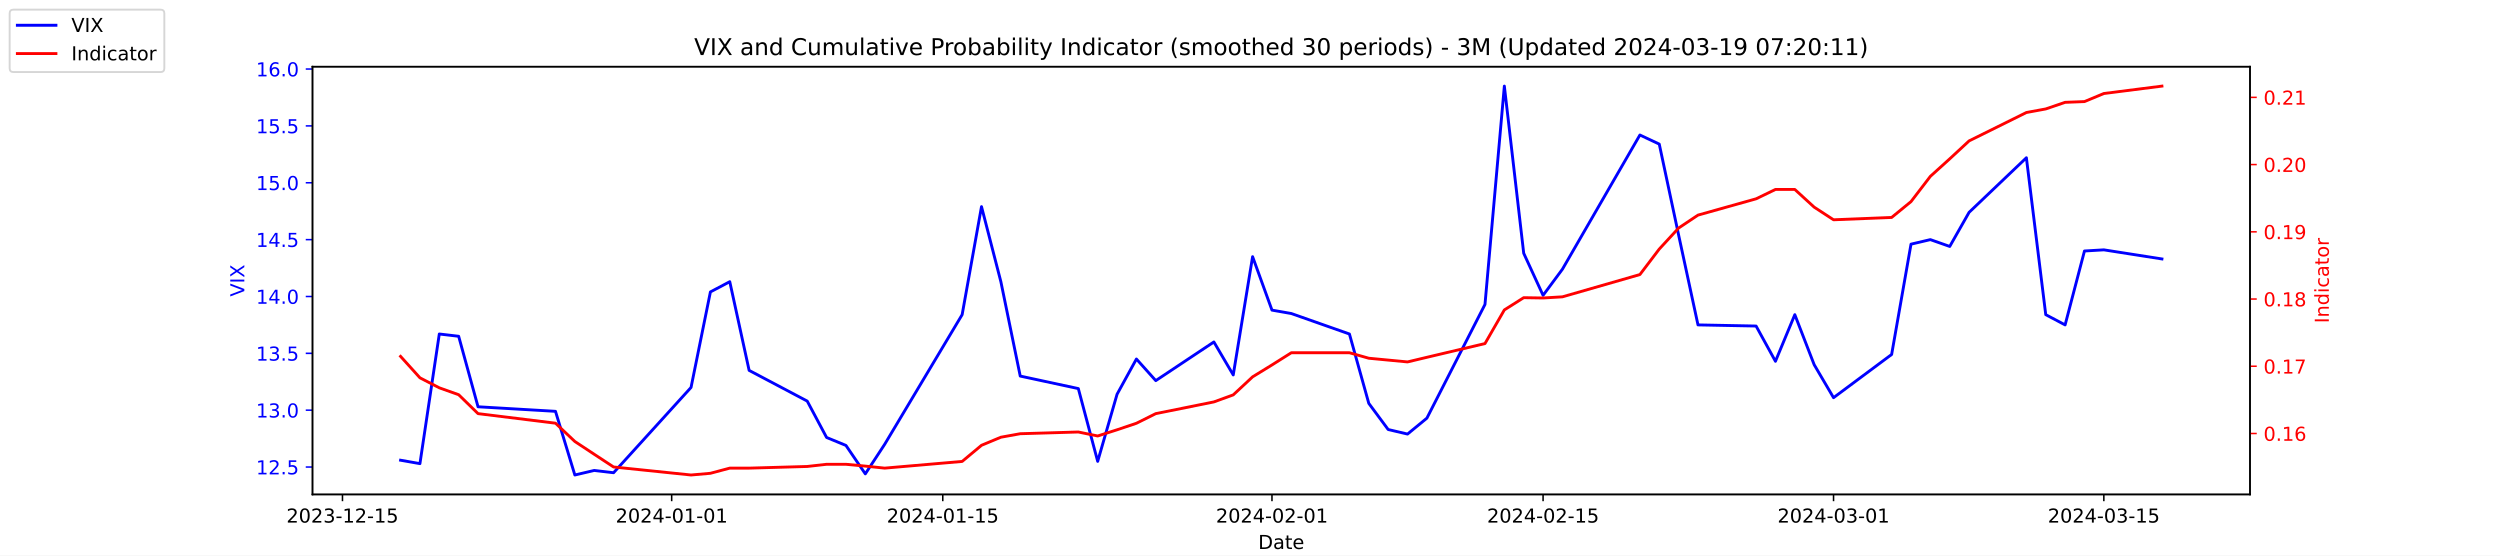
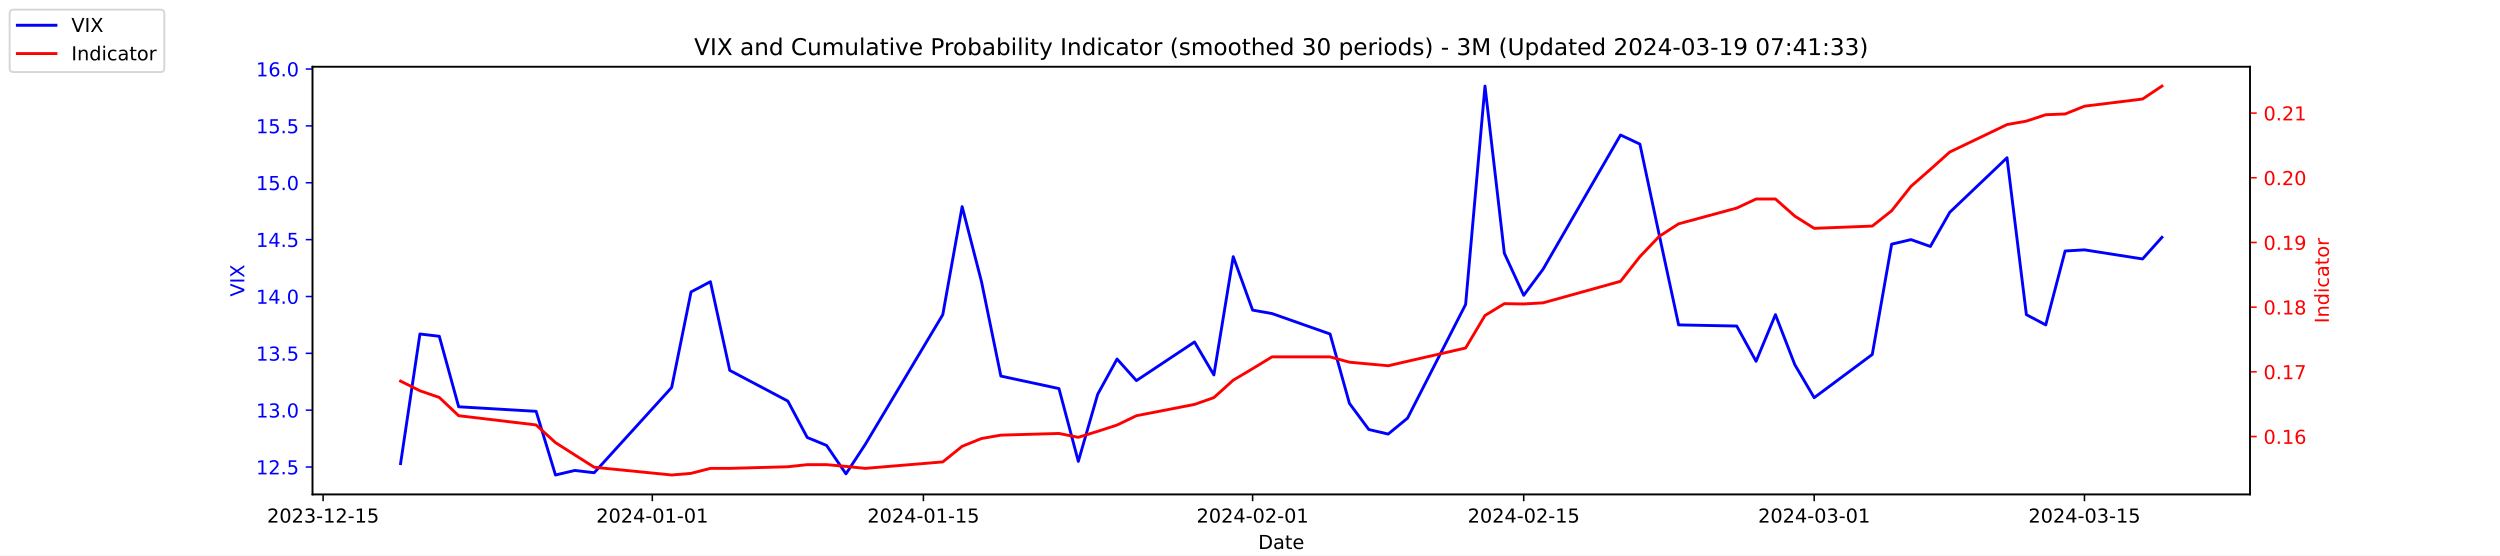
<svg xmlns="http://www.w3.org/2000/svg" xmlns:xlink="http://www.w3.org/1999/xlink" width="1296pt" height="288pt" viewBox="0 0 1296 288" version="1.1">
  <defs>
    <style type="text/css">*{stroke-linejoin: round; stroke-linecap: butt}</style>
  </defs>
  <g id="figure_1">
    <g id="patch_1">
      <path d="M 0 288  L 1296 288  L 1296 0  L 0 0  z " style="fill: #ffffff" />
    </g>
    <g id="axes_1">
      <g id="patch_2">
        <path d="M 162 256.32  L 1166.4 256.32  L 1166.4 34.56  L 162 34.56  z " style="fill: #ffffff" />
      </g>
      <g id="matplotlib.axis_1">
        <g id="xtick_1">
          <g id="line2d_1">
            <defs>
-               <path id="m7abdbbbb34" d="M 0 0  L 0 3.5  " style="stroke: #000000; stroke-width: 0.8" />
+               <path id="m4dccd39bdc" d="M 0 0  L 0 3.5  " style="stroke: #000000; stroke-width: 0.8" />
            </defs>
            <g>
-               <use xlink:href="#m7abdbbbb34" x="177.539" y="256.32" style="stroke: #000000; stroke-width: 0.8" />
+               <use xlink:href="#m4dccd39bdc" x="167.5" y="256.32" style="stroke: #000000; stroke-width: 0.8" />
            </g>
          </g>
          <g id="text_1">
-             <g transform="translate(148.481 270.9184) scale(0.1 -0.1)">
+             <g transform="translate(138.4425 270.9184) scale(0.1 -0.1)">
              <defs>
                <path id="DejaVuSans-32" d="M 1228 531  L 3431 531  L 3431 0  L 469 0  L 469 531  Q 828 903 1448 1529  Q 2069 2156 2228 2338  Q 2531 2678 2651 2914  Q 2772 3150 2772 3378  Q 2772 3750 2511 3984  Q 2250 4219 1831 4219  Q 1534 4219 1204 4116  Q 875 4013 500 3803  L 500 4441  Q 881 4594 1212 4672  Q 1544 4750 1819 4750  Q 2544 4750 2975 4387  Q 3406 4025 3406 3419  Q 3406 3131 3298 2873  Q 3191 2616 2906 2266  Q 2828 2175 2409 1742  Q 1991 1309 1228 531  z " transform="scale(0.015625)" />
                <path id="DejaVuSans-30" d="M 2034 4250  Q 1547 4250 1301 3770  Q 1056 3291 1056 2328  Q 1056 1369 1301 889  Q 1547 409 2034 409  Q 2525 409 2770 889  Q 3016 1369 3016 2328  Q 3016 3291 2770 3770  Q 2525 4250 2034 4250  z M 2034 4750  Q 2819 4750 3233 4129  Q 3647 3509 3647 2328  Q 3647 1150 3233 529  Q 2819 -91 2034 -91  Q 1250 -91 836 529  Q 422 1150 422 2328  Q 422 3509 836 4129  Q 1250 4750 2034 4750  z " transform="scale(0.015625)" />
                <path id="DejaVuSans-33" d="M 2597 2516  Q 3050 2419 3304 2112  Q 3559 1806 3559 1356  Q 3559 666 3084 287  Q 2609 -91 1734 -91  Q 1441 -91 1130 -33  Q 819 25 488 141  L 488 750  Q 750 597 1062 519  Q 1375 441 1716 441  Q 2309 441 2620 675  Q 2931 909 2931 1356  Q 2931 1769 2642 2001  Q 2353 2234 1838 2234  L 1294 2234  L 1294 2753  L 1863 2753  Q 2328 2753 2575 2939  Q 2822 3125 2822 3475  Q 2822 3834 2567 4026  Q 2313 4219 1838 4219  Q 1578 4219 1281 4162  Q 984 4106 628 3988  L 628 4550  Q 988 4650 1302 4700  Q 1616 4750 1894 4750  Q 2613 4750 3031 4423  Q 3450 4097 3450 3541  Q 3450 3153 3228 2886  Q 3006 2619 2597 2516  z " transform="scale(0.015625)" />
                <path id="DejaVuSans-2d" d="M 313 2009  L 1997 2009  L 1997 1497  L 313 1497  L 313 2009  z " transform="scale(0.015625)" />
                <path id="DejaVuSans-31" d="M 794 531  L 1825 531  L 1825 4091  L 703 3866  L 703 4441  L 1819 4666  L 2450 4666  L 2450 531  L 3481 531  L 3481 0  L 794 0  L 794 531  z " transform="scale(0.015625)" />
                <path id="DejaVuSans-35" d="M 691 4666  L 3169 4666  L 3169 4134  L 1269 4134  L 1269 2991  Q 1406 3038 1543 3061  Q 1681 3084 1819 3084  Q 2600 3084 3056 2656  Q 3513 2228 3513 1497  Q 3513 744 3044 326  Q 2575 -91 1722 -91  Q 1428 -91 1123 -41  Q 819 9 494 109  L 494 744  Q 775 591 1075 516  Q 1375 441 1709 441  Q 2250 441 2565 725  Q 2881 1009 2881 1497  Q 2881 1984 2565 2268  Q 2250 2553 1709 2553  Q 1456 2553 1204 2497  Q 953 2441 691 2322  L 691 4666  z " transform="scale(0.015625)" />
              </defs>
              <use xlink:href="#DejaVuSans-32" />
              <use xlink:href="#DejaVuSans-30" x="63.623" />
              <use xlink:href="#DejaVuSans-32" x="127.246" />
              <use xlink:href="#DejaVuSans-33" x="190.869" />
              <use xlink:href="#DejaVuSans-2d" x="254.492" />
              <use xlink:href="#DejaVuSans-31" x="290.576" />
              <use xlink:href="#DejaVuSans-32" x="354.199" />
              <use xlink:href="#DejaVuSans-2d" x="417.822" />
              <use xlink:href="#DejaVuSans-31" x="453.906" />
              <use xlink:href="#DejaVuSans-35" x="517.529" />
            </g>
          </g>
        </g>
        <g id="xtick_2">
          <g id="line2d_2">
            <g>
-               <use xlink:href="#m7abdbbbb34" x="348.194" y="256.32" style="stroke: #000000; stroke-width: 0.8" />
+               <use xlink:href="#m4dccd39bdc" x="338.156" y="256.32" style="stroke: #000000; stroke-width: 0.8" />
            </g>
          </g>
          <g id="text_2">
-             <g transform="translate(319.1366 270.9184) scale(0.1 -0.1)">
+             <g transform="translate(309.098 270.9184) scale(0.1 -0.1)">
              <defs>
                <path id="DejaVuSans-34" d="M 2419 4116  L 825 1625  L 2419 1625  L 2419 4116  z M 2253 4666  L 3047 4666  L 3047 1625  L 3713 1625  L 3713 1100  L 3047 1100  L 3047 0  L 2419 0  L 2419 1100  L 313 1100  L 313 1709  L 2253 4666  z " transform="scale(0.015625)" />
              </defs>
              <use xlink:href="#DejaVuSans-32" />
              <use xlink:href="#DejaVuSans-30" x="63.623" />
              <use xlink:href="#DejaVuSans-32" x="127.246" />
              <use xlink:href="#DejaVuSans-34" x="190.869" />
              <use xlink:href="#DejaVuSans-2d" x="254.492" />
              <use xlink:href="#DejaVuSans-30" x="290.576" />
              <use xlink:href="#DejaVuSans-31" x="354.199" />
              <use xlink:href="#DejaVuSans-2d" x="417.822" />
              <use xlink:href="#DejaVuSans-30" x="453.906" />
              <use xlink:href="#DejaVuSans-31" x="517.529" />
            </g>
          </g>
        </g>
        <g id="xtick_3">
          <g id="line2d_3">
            <g>
-               <use xlink:href="#m7abdbbbb34" x="488.734" y="256.32" style="stroke: #000000; stroke-width: 0.8" />
+               <use xlink:href="#m4dccd39bdc" x="478.696" y="256.32" style="stroke: #000000; stroke-width: 0.8" />
            </g>
          </g>
          <g id="text_3">
-             <g transform="translate(459.6765 270.9184) scale(0.1 -0.1)">
+             <g transform="translate(449.6379 270.9184) scale(0.1 -0.1)">
              <use xlink:href="#DejaVuSans-32" />
              <use xlink:href="#DejaVuSans-30" x="63.623" />
              <use xlink:href="#DejaVuSans-32" x="127.246" />
              <use xlink:href="#DejaVuSans-34" x="190.869" />
              <use xlink:href="#DejaVuSans-2d" x="254.492" />
              <use xlink:href="#DejaVuSans-30" x="290.576" />
              <use xlink:href="#DejaVuSans-31" x="354.199" />
              <use xlink:href="#DejaVuSans-2d" x="417.822" />
              <use xlink:href="#DejaVuSans-31" x="453.906" />
              <use xlink:href="#DejaVuSans-35" x="517.529" />
            </g>
          </g>
        </g>
        <g id="xtick_4">
          <g id="line2d_4">
            <g>
-               <use xlink:href="#m7abdbbbb34" x="659.39" y="256.32" style="stroke: #000000; stroke-width: 0.8" />
+               <use xlink:href="#m4dccd39bdc" x="649.351" y="256.32" style="stroke: #000000; stroke-width: 0.8" />
            </g>
          </g>
          <g id="text_4">
-             <g transform="translate(630.332 270.9184) scale(0.1 -0.1)">
+             <g transform="translate(620.2935 270.9184) scale(0.1 -0.1)">
              <use xlink:href="#DejaVuSans-32" />
              <use xlink:href="#DejaVuSans-30" x="63.623" />
              <use xlink:href="#DejaVuSans-32" x="127.246" />
              <use xlink:href="#DejaVuSans-34" x="190.869" />
              <use xlink:href="#DejaVuSans-2d" x="254.492" />
              <use xlink:href="#DejaVuSans-30" x="290.576" />
              <use xlink:href="#DejaVuSans-32" x="354.199" />
              <use xlink:href="#DejaVuSans-2d" x="417.822" />
              <use xlink:href="#DejaVuSans-30" x="453.906" />
              <use xlink:href="#DejaVuSans-31" x="517.529" />
            </g>
          </g>
        </g>
        <g id="xtick_5">
          <g id="line2d_5">
            <g>
-               <use xlink:href="#m7abdbbbb34" x="799.93" y="256.32" style="stroke: #000000; stroke-width: 0.8" />
+               <use xlink:href="#m4dccd39bdc" x="789.891" y="256.32" style="stroke: #000000; stroke-width: 0.8" />
            </g>
          </g>
          <g id="text_5">
-             <g transform="translate(770.8719 270.9184) scale(0.1 -0.1)">
+             <g transform="translate(760.8334 270.9184) scale(0.1 -0.1)">
              <use xlink:href="#DejaVuSans-32" />
              <use xlink:href="#DejaVuSans-30" x="63.623" />
              <use xlink:href="#DejaVuSans-32" x="127.246" />
              <use xlink:href="#DejaVuSans-34" x="190.869" />
              <use xlink:href="#DejaVuSans-2d" x="254.492" />
              <use xlink:href="#DejaVuSans-30" x="290.576" />
              <use xlink:href="#DejaVuSans-32" x="354.199" />
              <use xlink:href="#DejaVuSans-2d" x="417.822" />
              <use xlink:href="#DejaVuSans-31" x="453.906" />
              <use xlink:href="#DejaVuSans-35" x="517.529" />
            </g>
          </g>
        </g>
        <g id="xtick_6">
          <g id="line2d_6">
            <g>
-               <use xlink:href="#m7abdbbbb34" x="950.508" y="256.32" style="stroke: #000000; stroke-width: 0.8" />
+               <use xlink:href="#m4dccd39bdc" x="940.47" y="256.32" style="stroke: #000000; stroke-width: 0.8" />
            </g>
          </g>
          <g id="text_6">
-             <g transform="translate(921.4504 270.9184) scale(0.1 -0.1)">
+             <g transform="translate(911.4118 270.9184) scale(0.1 -0.1)">
              <use xlink:href="#DejaVuSans-32" />
              <use xlink:href="#DejaVuSans-30" x="63.623" />
              <use xlink:href="#DejaVuSans-32" x="127.246" />
              <use xlink:href="#DejaVuSans-34" x="190.869" />
              <use xlink:href="#DejaVuSans-2d" x="254.492" />
              <use xlink:href="#DejaVuSans-30" x="290.576" />
              <use xlink:href="#DejaVuSans-33" x="354.199" />
              <use xlink:href="#DejaVuSans-2d" x="417.822" />
              <use xlink:href="#DejaVuSans-30" x="453.906" />
              <use xlink:href="#DejaVuSans-31" x="517.529" />
            </g>
          </g>
        </g>
        <g id="xtick_7">
          <g id="line2d_7">
            <g>
-               <use xlink:href="#m7abdbbbb34" x="1090.63" y="256.32" style="stroke: #000000; stroke-width: 0.8" />
+               <use xlink:href="#m4dccd39bdc" x="1080.591" y="256.32" style="stroke: #000000; stroke-width: 0.8" />
            </g>
          </g>
          <g id="text_7">
-             <g transform="translate(1061.572 270.9184) scale(0.1 -0.1)">
+             <g transform="translate(1051.533 270.9184) scale(0.1 -0.1)">
              <use xlink:href="#DejaVuSans-32" />
              <use xlink:href="#DejaVuSans-30" x="63.623" />
              <use xlink:href="#DejaVuSans-32" x="127.246" />
              <use xlink:href="#DejaVuSans-34" x="190.869" />
              <use xlink:href="#DejaVuSans-2d" x="254.492" />
              <use xlink:href="#DejaVuSans-30" x="290.576" />
              <use xlink:href="#DejaVuSans-33" x="354.199" />
              <use xlink:href="#DejaVuSans-2d" x="417.822" />
              <use xlink:href="#DejaVuSans-31" x="453.906" />
              <use xlink:href="#DejaVuSans-35" x="517.529" />
            </g>
          </g>
        </g>
        <g id="text_8">
          <g transform="translate(652.2492 284.5966) scale(0.1 -0.1)">
            <defs>
              <path id="DejaVuSans-44" d="M 1259 4147  L 1259 519  L 2022 519  Q 2988 519 3436 956  Q 3884 1394 3884 2338  Q 3884 3275 3436 3711  Q 2988 4147 2022 4147  L 1259 4147  z M 628 4666  L 1925 4666  Q 3281 4666 3915 4102  Q 4550 3538 4550 2338  Q 4550 1131 3912 565  Q 3275 0 1925 0  L 628 0  L 628 4666  z " transform="scale(0.015625)" />
              <path id="DejaVuSans-61" d="M 2194 1759  Q 1497 1759 1228 1600  Q 959 1441 959 1056  Q 959 750 1161 570  Q 1363 391 1709 391  Q 2188 391 2477 730  Q 2766 1069 2766 1631  L 2766 1759  L 2194 1759  z M 3341 1997  L 3341 0  L 2766 0  L 2766 531  Q 2569 213 2275 61  Q 1981 -91 1556 -91  Q 1019 -91 701 211  Q 384 513 384 1019  Q 384 1609 779 1909  Q 1175 2209 1959 2209  L 2766 2209  L 2766 2266  Q 2766 2663 2505 2880  Q 2244 3097 1772 3097  Q 1472 3097 1187 3025  Q 903 2953 641 2809  L 641 3341  Q 956 3463 1253 3523  Q 1550 3584 1831 3584  Q 2591 3584 2966 3190  Q 3341 2797 3341 1997  z " transform="scale(0.015625)" />
              <path id="DejaVuSans-74" d="M 1172 4494  L 1172 3500  L 2356 3500  L 2356 3053  L 1172 3053  L 1172 1153  Q 1172 725 1289 603  Q 1406 481 1766 481  L 2356 481  L 2356 0  L 1766 0  Q 1100 0 847 248  Q 594 497 594 1153  L 594 3053  L 172 3053  L 172 3500  L 594 3500  L 594 4494  L 1172 4494  z " transform="scale(0.015625)" />
              <path id="DejaVuSans-65" d="M 3597 1894  L 3597 1613  L 953 1613  Q 991 1019 1311 708  Q 1631 397 2203 397  Q 2534 397 2845 478  Q 3156 559 3463 722  L 3463 178  Q 3153 47 2828 -22  Q 2503 -91 2169 -91  Q 1331 -91 842 396  Q 353 884 353 1716  Q 353 2575 817 3079  Q 1281 3584 2069 3584  Q 2775 3584 3186 3129  Q 3597 2675 3597 1894  z M 3022 2063  Q 3016 2534 2758 2815  Q 2500 3097 2075 3097  Q 1594 3097 1305 2825  Q 1016 2553 972 2059  L 3022 2063  z " transform="scale(0.015625)" />
            </defs>
            <use xlink:href="#DejaVuSans-44" />
            <use xlink:href="#DejaVuSans-61" x="77.002" />
            <use xlink:href="#DejaVuSans-74" x="138.281" />
            <use xlink:href="#DejaVuSans-65" x="177.49" />
          </g>
        </g>
      </g>
      <g id="matplotlib.axis_2">
        <g id="ytick_1">
          <g id="line2d_8">
            <defs>
-               <path id="m1a3182adae" d="M 0 0  L -3.5 0  " style="stroke: #0000ff; stroke-width: 0.8" />
+               <path id="mcab599525a" d="M 0 0  L -3.5 0  " style="stroke: #0000ff; stroke-width: 0.8" />
            </defs>
            <g>
-               <use xlink:href="#m1a3182adae" x="162" y="242.114" style="fill: #0000ff; stroke: #0000ff; stroke-width: 0.8" />
+               <use xlink:href="#mcab599525a" x="162" y="242.114" style="fill: #0000ff; stroke: #0000ff; stroke-width: 0.8" />
            </g>
          </g>
          <g id="text_9">
            <g style="fill: #0000ff" transform="translate(132.7344 245.9129) scale(0.1 -0.1)">
              <defs>
                <path id="DejaVuSans-2e" d="M 684 794  L 1344 794  L 1344 0  L 684 0  L 684 794  z " transform="scale(0.015625)" />
              </defs>
              <use xlink:href="#DejaVuSans-31" />
              <use xlink:href="#DejaVuSans-32" x="63.623" />
              <use xlink:href="#DejaVuSans-2e" x="127.246" />
              <use xlink:href="#DejaVuSans-35" x="159.033" />
            </g>
          </g>
        </g>
        <g id="ytick_2">
          <g id="line2d_9">
            <g>
-               <use xlink:href="#m1a3182adae" x="162" y="212.64" style="fill: #0000ff; stroke: #0000ff; stroke-width: 0.8" />
+               <use xlink:href="#mcab599525a" x="162" y="212.64" style="fill: #0000ff; stroke: #0000ff; stroke-width: 0.8" />
            </g>
          </g>
          <g id="text_10">
            <g style="fill: #0000ff" transform="translate(132.7344 216.4392) scale(0.1 -0.1)">
              <use xlink:href="#DejaVuSans-31" />
              <use xlink:href="#DejaVuSans-33" x="63.623" />
              <use xlink:href="#DejaVuSans-2e" x="127.246" />
              <use xlink:href="#DejaVuSans-30" x="159.033" />
            </g>
          </g>
        </g>
        <g id="ytick_3">
          <g id="line2d_10">
            <g>
-               <use xlink:href="#m1a3182adae" x="162" y="183.166" style="fill: #0000ff; stroke: #0000ff; stroke-width: 0.8" />
+               <use xlink:href="#mcab599525a" x="162" y="183.166" style="fill: #0000ff; stroke: #0000ff; stroke-width: 0.8" />
            </g>
          </g>
          <g id="text_11">
            <g style="fill: #0000ff" transform="translate(132.7344 186.9656) scale(0.1 -0.1)">
              <use xlink:href="#DejaVuSans-31" />
              <use xlink:href="#DejaVuSans-33" x="63.623" />
              <use xlink:href="#DejaVuSans-2e" x="127.246" />
              <use xlink:href="#DejaVuSans-35" x="159.033" />
            </g>
          </g>
        </g>
        <g id="ytick_4">
          <g id="line2d_11">
            <g>
-               <use xlink:href="#m1a3182adae" x="162" y="153.693" style="fill: #0000ff; stroke: #0000ff; stroke-width: 0.8" />
+               <use xlink:href="#mcab599525a" x="162" y="153.693" style="fill: #0000ff; stroke: #0000ff; stroke-width: 0.8" />
            </g>
          </g>
          <g id="text_12">
            <g style="fill: #0000ff" transform="translate(132.7344 157.4919) scale(0.1 -0.1)">
              <use xlink:href="#DejaVuSans-31" />
              <use xlink:href="#DejaVuSans-34" x="63.623" />
              <use xlink:href="#DejaVuSans-2e" x="127.246" />
              <use xlink:href="#DejaVuSans-30" x="159.033" />
            </g>
          </g>
        </g>
        <g id="ytick_5">
          <g id="line2d_12">
            <g>
-               <use xlink:href="#m1a3182adae" x="162" y="124.219" style="fill: #0000ff; stroke: #0000ff; stroke-width: 0.8" />
+               <use xlink:href="#mcab599525a" x="162" y="124.219" style="fill: #0000ff; stroke: #0000ff; stroke-width: 0.8" />
            </g>
          </g>
          <g id="text_13">
            <g style="fill: #0000ff" transform="translate(132.7344 128.0182) scale(0.1 -0.1)">
              <use xlink:href="#DejaVuSans-31" />
              <use xlink:href="#DejaVuSans-34" x="63.623" />
              <use xlink:href="#DejaVuSans-2e" x="127.246" />
              <use xlink:href="#DejaVuSans-35" x="159.033" />
            </g>
          </g>
        </g>
        <g id="ytick_6">
          <g id="line2d_13">
            <g>
-               <use xlink:href="#m1a3182adae" x="162" y="94.745" style="fill: #0000ff; stroke: #0000ff; stroke-width: 0.8" />
+               <use xlink:href="#mcab599525a" x="162" y="94.745" style="fill: #0000ff; stroke: #0000ff; stroke-width: 0.8" />
            </g>
          </g>
          <g id="text_14">
            <g style="fill: #0000ff" transform="translate(132.7344 98.5445) scale(0.1 -0.1)">
              <use xlink:href="#DejaVuSans-31" />
              <use xlink:href="#DejaVuSans-35" x="63.623" />
              <use xlink:href="#DejaVuSans-2e" x="127.246" />
              <use xlink:href="#DejaVuSans-30" x="159.033" />
            </g>
          </g>
        </g>
        <g id="ytick_7">
          <g id="line2d_14">
            <g>
-               <use xlink:href="#m1a3182adae" x="162" y="65.272" style="fill: #0000ff; stroke: #0000ff; stroke-width: 0.8" />
+               <use xlink:href="#mcab599525a" x="162" y="65.272" style="fill: #0000ff; stroke: #0000ff; stroke-width: 0.8" />
            </g>
          </g>
          <g id="text_15">
            <g style="fill: #0000ff" transform="translate(132.7344 69.07082) scale(0.1 -0.1)">
              <use xlink:href="#DejaVuSans-31" />
              <use xlink:href="#DejaVuSans-35" x="63.623" />
              <use xlink:href="#DejaVuSans-2e" x="127.246" />
              <use xlink:href="#DejaVuSans-35" x="159.033" />
            </g>
          </g>
        </g>
        <g id="ytick_8">
          <g id="line2d_15">
            <g>
-               <use xlink:href="#m1a3182adae" x="162" y="35.798" style="fill: #0000ff; stroke: #0000ff; stroke-width: 0.8" />
+               <use xlink:href="#mcab599525a" x="162" y="35.798" style="fill: #0000ff; stroke: #0000ff; stroke-width: 0.8" />
            </g>
          </g>
          <g id="text_16">
            <g style="fill: #0000ff" transform="translate(132.7344 39.59714) scale(0.1 -0.1)">
              <defs>
                <path id="DejaVuSans-36" d="M 2113 2584  Q 1688 2584 1439 2293  Q 1191 2003 1191 1497  Q 1191 994 1439 701  Q 1688 409 2113 409  Q 2538 409 2786 701  Q 3034 994 3034 1497  Q 3034 2003 2786 2293  Q 2538 2584 2113 2584  z M 3366 4563  L 3366 3988  Q 3128 4100 2886 4159  Q 2644 4219 2406 4219  Q 1781 4219 1451 3797  Q 1122 3375 1075 2522  Q 1259 2794 1537 2939  Q 1816 3084 2150 3084  Q 2853 3084 3261 2657  Q 3669 2231 3669 1497  Q 3669 778 3244 343  Q 2819 -91 2113 -91  Q 1303 -91 875 529  Q 447 1150 447 2328  Q 447 3434 972 4092  Q 1497 4750 2381 4750  Q 2619 4750 2861 4703  Q 3103 4656 3366 4563  z " transform="scale(0.015625)" />
              </defs>
              <use xlink:href="#DejaVuSans-31" />
              <use xlink:href="#DejaVuSans-36" x="63.623" />
              <use xlink:href="#DejaVuSans-2e" x="127.246" />
              <use xlink:href="#DejaVuSans-30" x="159.033" />
            </g>
          </g>
        </g>
        <g id="text_17">
          <g style="fill: #0000ff" transform="translate(126.6547 153.7603) rotate(-90) scale(0.1 -0.1)">
            <defs>
              <path id="DejaVuSans-56" d="M 1831 0  L 50 4666  L 709 4666  L 2188 738  L 3669 4666  L 4325 4666  L 2547 0  L 1831 0  z " transform="scale(0.015625)" />
              <path id="DejaVuSans-49" d="M 628 4666  L 1259 4666  L 1259 0  L 628 0  L 628 4666  z " transform="scale(0.015625)" />
              <path id="DejaVuSans-58" d="M 403 4666  L 1081 4666  L 2241 2931  L 3406 4666  L 4084 4666  L 2584 2425  L 4184 0  L 3506 0  L 2194 1984  L 872 0  L 191 0  L 1856 2491  L 403 4666  z " transform="scale(0.015625)" />
            </defs>
            <use xlink:href="#DejaVuSans-56" />
            <use xlink:href="#DejaVuSans-49" x="68.408" />
            <use xlink:href="#DejaVuSans-58" x="97.9" />
          </g>
        </g>
      </g>
      <g id="line2d_16">
-         <path d="M 207.655 238.577  L 217.693 240.345  L 227.732 173.145  L 237.77 174.324  L 247.809 210.872  L 287.963 213.23  L 298.002 246.24  L 308.04 243.882  L 318.079 245.061  L 358.233 200.851  L 368.272 151.335  L 378.31 146.029  L 388.349 192.008  L 418.464 207.924  L 428.503 226.787  L 438.541 230.914  L 448.58 245.651  L 458.619 230.324  L 498.773 163.124  L 508.811 107.124  L 518.85 146.029  L 528.889 194.956  L 559.004 201.44  L 569.043 239.166  L 579.081 204.387  L 589.12 186.114  L 599.158 197.314  L 629.274 177.272  L 639.313 194.366  L 649.351 133.061  L 659.39 160.766  L 669.428 162.535  L 699.544 173.145  L 709.583 209.103  L 719.621 222.661  L 729.66 225.019  L 739.698 216.766  L 769.814 157.819  L 779.853 44.64  L 789.891 131.293  L 799.93 153.103  L 809.968 139.545  L 850.123 69.987  L 860.161 74.703  L 870.2 121.861  L 880.238 168.429  L 910.354 169.019  L 920.392 187.293  L 930.431 163.124  L 940.47 189.061  L 950.508 206.156  L 980.624 183.756  L 990.662 126.577  L 1000.701 124.219  L 1010.74 127.756  L 1020.778 110.072  L 1050.476 81.777  L 1060.514 163.124  L 1070.553 168.429  L 1080.591 130.114  L 1090.63 129.524  L 1120.745 134.24  " clip-path="url(#p8bd1bcd523)" style="fill: none; stroke: #0000ff; stroke-width: 1.5; stroke-linecap: square" />
+         <path d="M 207.655 240.345  L 217.693 173.145  L 227.732 174.324  L 237.77 210.872  L 277.924 213.23  L 287.963 246.24  L 298.002 243.882  L 308.04 245.061  L 348.194 200.851  L 358.233 151.335  L 368.272 146.029  L 378.31 192.008  L 408.426 207.924  L 418.464 226.787  L 428.503 230.914  L 438.541 245.651  L 448.58 230.324  L 488.734 163.124  L 498.773 107.124  L 508.811 146.029  L 518.85 194.956  L 548.966 201.44  L 559.004 239.166  L 569.043 204.387  L 579.081 186.114  L 589.12 197.314  L 619.236 177.272  L 629.274 194.366  L 639.313 133.061  L 649.351 160.766  L 659.39 162.535  L 689.506 173.145  L 699.544 209.103  L 709.583 222.661  L 719.621 225.019  L 729.66 216.766  L 759.775 157.819  L 769.814 44.64  L 779.853 131.293  L 789.891 153.103  L 799.93 139.545  L 840.084 69.987  L 850.123 74.703  L 860.161 121.861  L 870.2 168.429  L 900.315 169.019  L 910.354 187.293  L 920.392 163.124  L 930.431 189.061  L 940.47 206.156  L 970.585 183.756  L 980.624 126.577  L 990.662 124.219  L 1000.701 127.756  L 1010.74 110.072  L 1040.437 81.777  L 1050.476 163.124  L 1060.514 168.429  L 1070.553 130.114  L 1080.591 129.524  L 1110.707 134.24  L 1120.745 123.04  " clip-path="url(#p2c60d53f8a)" style="fill: none; stroke: #0000ff; stroke-width: 1.5; stroke-linecap: square" />
      </g>
      <g id="patch_3">
        <path d="M 162 256.32  L 162 34.56  " style="fill: none; stroke: #000000; stroke-width: 0.8; stroke-linejoin: miter; stroke-linecap: square" />
      </g>
      <g id="patch_4">
        <path d="M 1166.4 256.32  L 1166.4 34.56  " style="fill: none; stroke: #000000; stroke-width: 0.8; stroke-linejoin: miter; stroke-linecap: square" />
      </g>
      <g id="patch_5">
        <path d="M 162 256.32  L 1166.4 256.32  " style="fill: none; stroke: #000000; stroke-width: 0.8; stroke-linejoin: miter; stroke-linecap: square" />
      </g>
      <g id="patch_6">
        <path d="M 162 34.56  L 1166.4 34.56  " style="fill: none; stroke: #000000; stroke-width: 0.8; stroke-linejoin: miter; stroke-linecap: square" />
      </g>
    </g>
    <g id="axes_2">
      <g id="matplotlib.axis_3">
        <g id="ytick_9">
          <g id="line2d_17">
            <defs>
-               <path id="m5cc21c129d" d="M 0 0  L 3.5 0  " style="stroke: #ff0000; stroke-width: 0.8" />
+               <path id="m05b6f90026" d="M 0 0  L 3.5 0  " style="stroke: #ff0000; stroke-width: 0.8" />
            </defs>
            <g>
-               <use xlink:href="#m5cc21c129d" x="1166.4" y="224.716" style="fill: #ff0000; stroke: #ff0000; stroke-width: 0.8" />
+               <use xlink:href="#m05b6f90026" x="1166.4" y="226.296" style="fill: #ff0000; stroke: #ff0000; stroke-width: 0.8" />
            </g>
          </g>
          <g id="text_18">
-             <g style="fill: #ff0000" transform="translate(1173.4 228.5152) scale(0.1 -0.1)">
+             <g style="fill: #ff0000" transform="translate(1173.4 230.095) scale(0.1 -0.1)">
              <use xlink:href="#DejaVuSans-30" />
              <use xlink:href="#DejaVuSans-2e" x="63.623" />
              <use xlink:href="#DejaVuSans-31" x="95.41" />
              <use xlink:href="#DejaVuSans-36" x="159.033" />
            </g>
          </g>
        </g>
        <g id="ytick_10">
          <g id="line2d_18">
            <g>
-               <use xlink:href="#m5cc21c129d" x="1166.4" y="189.867" style="fill: #ff0000; stroke: #ff0000; stroke-width: 0.8" />
+               <use xlink:href="#m05b6f90026" x="1166.4" y="192.763" style="fill: #ff0000; stroke: #ff0000; stroke-width: 0.8" />
            </g>
          </g>
          <g id="text_19">
-             <g style="fill: #ff0000" transform="translate(1173.4 193.6661) scale(0.1 -0.1)">
+             <g style="fill: #ff0000" transform="translate(1173.4 196.5622) scale(0.1 -0.1)">
              <defs>
                <path id="DejaVuSans-37" d="M 525 4666  L 3525 4666  L 3525 4397  L 1831 0  L 1172 0  L 2766 4134  L 525 4134  L 525 4666  z " transform="scale(0.015625)" />
              </defs>
              <use xlink:href="#DejaVuSans-30" />
              <use xlink:href="#DejaVuSans-2e" x="63.623" />
              <use xlink:href="#DejaVuSans-31" x="95.41" />
              <use xlink:href="#DejaVuSans-37" x="159.033" />
            </g>
          </g>
        </g>
        <g id="ytick_11">
          <g id="line2d_19">
            <g>
-               <use xlink:href="#m5cc21c129d" x="1166.4" y="155.018" style="fill: #ff0000; stroke: #ff0000; stroke-width: 0.8" />
+               <use xlink:href="#m05b6f90026" x="1166.4" y="159.23" style="fill: #ff0000; stroke: #ff0000; stroke-width: 0.8" />
            </g>
          </g>
          <g id="text_20">
-             <g style="fill: #ff0000" transform="translate(1173.4 158.817) scale(0.1 -0.1)">
+             <g style="fill: #ff0000" transform="translate(1173.4 163.0293) scale(0.1 -0.1)">
              <defs>
                <path id="DejaVuSans-38" d="M 2034 2216  Q 1584 2216 1326 1975  Q 1069 1734 1069 1313  Q 1069 891 1326 650  Q 1584 409 2034 409  Q 2484 409 2743 651  Q 3003 894 3003 1313  Q 3003 1734 2745 1975  Q 2488 2216 2034 2216  z M 1403 2484  Q 997 2584 770 2862  Q 544 3141 544 3541  Q 544 4100 942 4425  Q 1341 4750 2034 4750  Q 2731 4750 3128 4425  Q 3525 4100 3525 3541  Q 3525 3141 3298 2862  Q 3072 2584 2669 2484  Q 3125 2378 3379 2068  Q 3634 1759 3634 1313  Q 3634 634 3220 271  Q 2806 -91 2034 -91  Q 1263 -91 848 271  Q 434 634 434 1313  Q 434 1759 690 2068  Q 947 2378 1403 2484  z M 1172 3481  Q 1172 3119 1398 2916  Q 1625 2713 2034 2713  Q 2441 2713 2670 2916  Q 2900 3119 2900 3481  Q 2900 3844 2670 4047  Q 2441 4250 2034 4250  Q 1625 4250 1398 4047  Q 1172 3844 1172 3481  z " transform="scale(0.015625)" />
              </defs>
              <use xlink:href="#DejaVuSans-30" />
              <use xlink:href="#DejaVuSans-2e" x="63.623" />
              <use xlink:href="#DejaVuSans-31" x="95.41" />
              <use xlink:href="#DejaVuSans-38" x="159.033" />
            </g>
          </g>
        </g>
        <g id="ytick_12">
          <g id="line2d_20">
            <g>
-               <use xlink:href="#m5cc21c129d" x="1166.4" y="120.169" style="fill: #ff0000; stroke: #ff0000; stroke-width: 0.8" />
+               <use xlink:href="#m05b6f90026" x="1166.4" y="125.697" style="fill: #ff0000; stroke: #ff0000; stroke-width: 0.8" />
            </g>
          </g>
          <g id="text_21">
-             <g style="fill: #ff0000" transform="translate(1173.4 123.968) scale(0.1 -0.1)">
+             <g style="fill: #ff0000" transform="translate(1173.4 129.4965) scale(0.1 -0.1)">
              <defs>
                <path id="DejaVuSans-39" d="M 703 97  L 703 672  Q 941 559 1184 500  Q 1428 441 1663 441  Q 2288 441 2617 861  Q 2947 1281 2994 2138  Q 2813 1869 2534 1725  Q 2256 1581 1919 1581  Q 1219 1581 811 2004  Q 403 2428 403 3163  Q 403 3881 828 4315  Q 1253 4750 1959 4750  Q 2769 4750 3195 4129  Q 3622 3509 3622 2328  Q 3622 1225 3098 567  Q 2575 -91 1691 -91  Q 1453 -91 1209 -44  Q 966 3 703 97  z M 1959 2075  Q 2384 2075 2632 2365  Q 2881 2656 2881 3163  Q 2881 3666 2632 3958  Q 2384 4250 1959 4250  Q 1534 4250 1286 3958  Q 1038 3666 1038 3163  Q 1038 2656 1286 2365  Q 1534 2075 1959 2075  z " transform="scale(0.015625)" />
              </defs>
              <use xlink:href="#DejaVuSans-30" />
              <use xlink:href="#DejaVuSans-2e" x="63.623" />
              <use xlink:href="#DejaVuSans-31" x="95.41" />
              <use xlink:href="#DejaVuSans-39" x="159.033" />
            </g>
          </g>
        </g>
        <g id="ytick_13">
          <g id="line2d_21">
            <g>
-               <use xlink:href="#m5cc21c129d" x="1166.4" y="85.32" style="fill: #ff0000; stroke: #ff0000; stroke-width: 0.8" />
+               <use xlink:href="#m05b6f90026" x="1166.4" y="92.164" style="fill: #ff0000; stroke: #ff0000; stroke-width: 0.8" />
            </g>
          </g>
          <g id="text_22">
-             <g style="fill: #ff0000" transform="translate(1173.4 89.11888) scale(0.1 -0.1)">
+             <g style="fill: #ff0000" transform="translate(1173.4 95.9637) scale(0.1 -0.1)">
              <use xlink:href="#DejaVuSans-30" />
              <use xlink:href="#DejaVuSans-2e" x="63.623" />
              <use xlink:href="#DejaVuSans-32" x="95.41" />
              <use xlink:href="#DejaVuSans-30" x="159.033" />
            </g>
          </g>
        </g>
        <g id="ytick_14">
          <g id="line2d_22">
            <g>
-               <use xlink:href="#m5cc21c129d" x="1166.4" y="50.471" style="fill: #ff0000; stroke: #ff0000; stroke-width: 0.8" />
+               <use xlink:href="#m05b6f90026" x="1166.4" y="58.632" style="fill: #ff0000; stroke: #ff0000; stroke-width: 0.8" />
            </g>
          </g>
          <g id="text_23">
-             <g style="fill: #ff0000" transform="translate(1173.4 54.2698) scale(0.1 -0.1)">
+             <g style="fill: #ff0000" transform="translate(1173.4 62.43088) scale(0.1 -0.1)">
              <use xlink:href="#DejaVuSans-30" />
              <use xlink:href="#DejaVuSans-2e" x="63.623" />
              <use xlink:href="#DejaVuSans-32" x="95.41" />
              <use xlink:href="#DejaVuSans-31" x="159.033" />
            </g>
          </g>
        </g>
        <g id="text_24">
          <g style="fill: #ff0000" transform="translate(1207.264 167.5353) rotate(-90) scale(0.1 -0.1)">
            <defs>
              <path id="DejaVuSans-6e" d="M 3513 2113  L 3513 0  L 2938 0  L 2938 2094  Q 2938 2591 2744 2837  Q 2550 3084 2163 3084  Q 1697 3084 1428 2787  Q 1159 2491 1159 1978  L 1159 0  L 581 0  L 581 3500  L 1159 3500  L 1159 2956  Q 1366 3272 1645 3428  Q 1925 3584 2291 3584  Q 2894 3584 3203 3211  Q 3513 2838 3513 2113  z " transform="scale(0.015625)" />
              <path id="DejaVuSans-64" d="M 2906 2969  L 2906 4863  L 3481 4863  L 3481 0  L 2906 0  L 2906 525  Q 2725 213 2448 61  Q 2172 -91 1784 -91  Q 1150 -91 751 415  Q 353 922 353 1747  Q 353 2572 751 3078  Q 1150 3584 1784 3584  Q 2172 3584 2448 3432  Q 2725 3281 2906 2969  z M 947 1747  Q 947 1113 1208 752  Q 1469 391 1925 391  Q 2381 391 2643 752  Q 2906 1113 2906 1747  Q 2906 2381 2643 2742  Q 2381 3103 1925 3103  Q 1469 3103 1208 2742  Q 947 2381 947 1747  z " transform="scale(0.015625)" />
              <path id="DejaVuSans-69" d="M 603 3500  L 1178 3500  L 1178 0  L 603 0  L 603 3500  z M 603 4863  L 1178 4863  L 1178 4134  L 603 4134  L 603 4863  z " transform="scale(0.015625)" />
              <path id="DejaVuSans-63" d="M 3122 3366  L 3122 2828  Q 2878 2963 2633 3030  Q 2388 3097 2138 3097  Q 1578 3097 1268 2742  Q 959 2388 959 1747  Q 959 1106 1268 751  Q 1578 397 2138 397  Q 2388 397 2633 464  Q 2878 531 3122 666  L 3122 134  Q 2881 22 2623 -34  Q 2366 -91 2075 -91  Q 1284 -91 818 406  Q 353 903 353 1747  Q 353 2603 823 3093  Q 1294 3584 2113 3584  Q 2378 3584 2631 3529  Q 2884 3475 3122 3366  z " transform="scale(0.015625)" />
              <path id="DejaVuSans-6f" d="M 1959 3097  Q 1497 3097 1228 2736  Q 959 2375 959 1747  Q 959 1119 1226 758  Q 1494 397 1959 397  Q 2419 397 2687 759  Q 2956 1122 2956 1747  Q 2956 2369 2687 2733  Q 2419 3097 1959 3097  z M 1959 3584  Q 2709 3584 3137 3096  Q 3566 2609 3566 1747  Q 3566 888 3137 398  Q 2709 -91 1959 -91  Q 1206 -91 779 398  Q 353 888 353 1747  Q 353 2609 779 3096  Q 1206 3584 1959 3584  z " transform="scale(0.015625)" />
              <path id="DejaVuSans-72" d="M 2631 2963  Q 2534 3019 2420 3045  Q 2306 3072 2169 3072  Q 1681 3072 1420 2755  Q 1159 2438 1159 1844  L 1159 0  L 581 0  L 581 3500  L 1159 3500  L 1159 2956  Q 1341 3275 1631 3429  Q 1922 3584 2338 3584  Q 2397 3584 2469 3576  Q 2541 3569 2628 3553  L 2631 2963  z " transform="scale(0.015625)" />
            </defs>
            <use xlink:href="#DejaVuSans-49" />
            <use xlink:href="#DejaVuSans-6e" x="29.492" />
            <use xlink:href="#DejaVuSans-64" x="92.871" />
            <use xlink:href="#DejaVuSans-69" x="156.348" />
            <use xlink:href="#DejaVuSans-63" x="184.131" />
            <use xlink:href="#DejaVuSans-61" x="239.111" />
            <use xlink:href="#DejaVuSans-74" x="300.391" />
            <use xlink:href="#DejaVuSans-6f" x="339.6" />
            <use xlink:href="#DejaVuSans-72" x="400.781" />
          </g>
        </g>
      </g>
      <g id="line2d_23">
-         <path d="M 207.655 184.746  L 217.693 195.858  L 227.732 201.045  L 237.77 204.618  L 247.809 214.423  L 287.963 219.381  L 298.002 228.861  L 308.04 235.493  L 318.079 242.08  L 358.233 246.24  L 368.272 245.355  L 378.31 242.679  L 388.349 242.679  L 418.464 241.817  L 428.503 240.688  L 438.541 240.688  L 448.58 241.629  L 458.619 242.679  L 498.773 239.211  L 508.811 230.844  L 518.85 226.659  L 528.889 224.841  L 559.004 223.947  L 569.043 226.014  L 579.081 222.804  L 589.12 219.422  L 599.158 214.423  L 629.274 208.355  L 639.313 204.706  L 649.351 195.351  L 659.39 189.187  L 669.428 182.859  L 699.544 182.859  L 709.583 185.708  L 719.621 186.666  L 729.66 187.62  L 739.698 185.227  L 769.814 178.102  L 779.853 160.662  L 789.891 154.314  L 799.93 154.478  L 809.968 153.878  L 850.123 142.329  L 860.161 129.109  L 870.2 118.215  L 880.238 111.514  L 910.354 103.067  L 920.392 98.21  L 930.431 98.21  L 940.47 107.388  L 950.508 113.935  L 980.624 112.727  L 990.662 104.515  L 1000.701 91.418  L 1010.74 82.339  L 1020.778 73.041  L 1050.476 58.329  L 1060.514 56.477  L 1070.553 53.052  L 1080.591 52.661  L 1090.63 48.478  L 1120.745 44.64  " clip-path="url(#p8bd1bcd523)" style="fill: none; stroke: #ff0000; stroke-width: 1.5; stroke-linecap: square" />
+         <path d="M 207.655 197.566  L 217.693 202.579  L 227.732 206.031  L 237.77 215.505  L 277.924 220.294  L 287.963 229.453  L 298.002 235.859  L 308.04 242.222  L 348.194 246.24  L 358.233 245.386  L 368.272 242.801  L 378.31 242.801  L 408.426 241.968  L 418.464 240.877  L 428.503 240.877  L 438.541 241.787  L 448.58 242.801  L 488.734 239.45  L 498.773 231.368  L 508.811 227.326  L 518.85 225.57  L 548.966 224.706  L 559.004 226.703  L 569.043 223.602  L 579.081 220.335  L 589.12 215.505  L 619.236 209.642  L 629.274 206.116  L 639.313 197.077  L 649.351 191.119  L 659.39 185.004  L 689.506 185.004  L 699.544 187.757  L 709.583 188.683  L 719.621 189.606  L 729.66 187.293  L 759.775 180.406  L 769.814 163.549  L 779.853 157.413  L 789.891 157.571  L 799.93 156.992  L 840.084 145.826  L 850.123 133.043  L 860.161 122.508  L 870.2 116.028  L 900.315 107.859  L 910.354 103.161  L 920.392 103.161  L 930.431 112.037  L 940.47 118.369  L 970.585 117.201  L 980.624 109.259  L 990.662 96.59  L 1000.701 87.809  L 1010.74 78.813  L 1040.437 64.579  L 1050.476 62.787  L 1060.514 59.472  L 1070.553 59.094  L 1080.591 55.046  L 1110.707 51.332  L 1120.745 44.64  " clip-path="url(#p2c60d53f8a)" style="fill: none; stroke: #ff0000; stroke-width: 1.5; stroke-linecap: square" />
      </g>
      <g id="patch_7">
        <path d="M 162 256.32  L 162 34.56  " style="fill: none; stroke: #000000; stroke-width: 0.8; stroke-linejoin: miter; stroke-linecap: square" />
      </g>
      <g id="patch_8">
        <path d="M 1166.4 256.32  L 1166.4 34.56  " style="fill: none; stroke: #000000; stroke-width: 0.8; stroke-linejoin: miter; stroke-linecap: square" />
      </g>
      <g id="patch_9">
        <path d="M 162 256.32  L 1166.4 256.32  " style="fill: none; stroke: #000000; stroke-width: 0.8; stroke-linejoin: miter; stroke-linecap: square" />
      </g>
      <g id="patch_10">
        <path d="M 162 34.56  L 1166.4 34.56  " style="fill: none; stroke: #000000; stroke-width: 0.8; stroke-linejoin: miter; stroke-linecap: square" />
      </g>
      <g id="text_25">
        <g transform="translate(359.8481 28.56) scale(0.12 -0.12)">
          <defs>
            <path id="DejaVuSans-20" transform="scale(0.015625)" />
            <path id="DejaVuSans-43" d="M 4122 4306  L 4122 3641  Q 3803 3938 3442 4084  Q 3081 4231 2675 4231  Q 1875 4231 1450 3742  Q 1025 3253 1025 2328  Q 1025 1406 1450 917  Q 1875 428 2675 428  Q 3081 428 3442 575  Q 3803 722 4122 1019  L 4122 359  Q 3791 134 3420 21  Q 3050 -91 2638 -91  Q 1578 -91 968 557  Q 359 1206 359 2328  Q 359 3453 968 4101  Q 1578 4750 2638 4750  Q 3056 4750 3426 4639  Q 3797 4528 4122 4306  z " transform="scale(0.015625)" />
            <path id="DejaVuSans-75" d="M 544 1381  L 544 3500  L 1119 3500  L 1119 1403  Q 1119 906 1312 657  Q 1506 409 1894 409  Q 2359 409 2629 706  Q 2900 1003 2900 1516  L 2900 3500  L 3475 3500  L 3475 0  L 2900 0  L 2900 538  Q 2691 219 2414 64  Q 2138 -91 1772 -91  Q 1169 -91 856 284  Q 544 659 544 1381  z M 1991 3584  L 1991 3584  z " transform="scale(0.015625)" />
            <path id="DejaVuSans-6d" d="M 3328 2828  Q 3544 3216 3844 3400  Q 4144 3584 4550 3584  Q 5097 3584 5394 3201  Q 5691 2819 5691 2113  L 5691 0  L 5113 0  L 5113 2094  Q 5113 2597 4934 2840  Q 4756 3084 4391 3084  Q 3944 3084 3684 2787  Q 3425 2491 3425 1978  L 3425 0  L 2847 0  L 2847 2094  Q 2847 2600 2669 2842  Q 2491 3084 2119 3084  Q 1678 3084 1418 2786  Q 1159 2488 1159 1978  L 1159 0  L 581 0  L 581 3500  L 1159 3500  L 1159 2956  Q 1356 3278 1631 3431  Q 1906 3584 2284 3584  Q 2666 3584 2933 3390  Q 3200 3197 3328 2828  z " transform="scale(0.015625)" />
            <path id="DejaVuSans-6c" d="M 603 4863  L 1178 4863  L 1178 0  L 603 0  L 603 4863  z " transform="scale(0.015625)" />
            <path id="DejaVuSans-76" d="M 191 3500  L 800 3500  L 1894 563  L 2988 3500  L 3597 3500  L 2284 0  L 1503 0  L 191 3500  z " transform="scale(0.015625)" />
            <path id="DejaVuSans-50" d="M 1259 4147  L 1259 2394  L 2053 2394  Q 2494 2394 2734 2622  Q 2975 2850 2975 3272  Q 2975 3691 2734 3919  Q 2494 4147 2053 4147  L 1259 4147  z M 628 4666  L 2053 4666  Q 2838 4666 3239 4311  Q 3641 3956 3641 3272  Q 3641 2581 3239 2228  Q 2838 1875 2053 1875  L 1259 1875  L 1259 0  L 628 0  L 628 4666  z " transform="scale(0.015625)" />
            <path id="DejaVuSans-62" d="M 3116 1747  Q 3116 2381 2855 2742  Q 2594 3103 2138 3103  Q 1681 3103 1420 2742  Q 1159 2381 1159 1747  Q 1159 1113 1420 752  Q 1681 391 2138 391  Q 2594 391 2855 752  Q 3116 1113 3116 1747  z M 1159 2969  Q 1341 3281 1617 3432  Q 1894 3584 2278 3584  Q 2916 3584 3314 3078  Q 3713 2572 3713 1747  Q 3713 922 3314 415  Q 2916 -91 2278 -91  Q 1894 -91 1617 61  Q 1341 213 1159 525  L 1159 0  L 581 0  L 581 4863  L 1159 4863  L 1159 2969  z " transform="scale(0.015625)" />
            <path id="DejaVuSans-79" d="M 2059 -325  Q 1816 -950 1584 -1140  Q 1353 -1331 966 -1331  L 506 -1331  L 506 -850  L 844 -850  Q 1081 -850 1212 -737  Q 1344 -625 1503 -206  L 1606 56  L 191 3500  L 800 3500  L 1894 763  L 2988 3500  L 3597 3500  L 2059 -325  z " transform="scale(0.015625)" />
            <path id="DejaVuSans-28" d="M 1984 4856  Q 1566 4138 1362 3434  Q 1159 2731 1159 2009  Q 1159 1288 1364 580  Q 1569 -128 1984 -844  L 1484 -844  Q 1016 -109 783 600  Q 550 1309 550 2009  Q 550 2706 781 3412  Q 1013 4119 1484 4856  L 1984 4856  z " transform="scale(0.015625)" />
            <path id="DejaVuSans-73" d="M 2834 3397  L 2834 2853  Q 2591 2978 2328 3040  Q 2066 3103 1784 3103  Q 1356 3103 1142 2972  Q 928 2841 928 2578  Q 928 2378 1081 2264  Q 1234 2150 1697 2047  L 1894 2003  Q 2506 1872 2764 1633  Q 3022 1394 3022 966  Q 3022 478 2636 193  Q 2250 -91 1575 -91  Q 1294 -91 989 -36  Q 684 19 347 128  L 347 722  Q 666 556 975 473  Q 1284 391 1588 391  Q 1994 391 2212 530  Q 2431 669 2431 922  Q 2431 1156 2273 1281  Q 2116 1406 1581 1522  L 1381 1569  Q 847 1681 609 1914  Q 372 2147 372 2553  Q 372 3047 722 3315  Q 1072 3584 1716 3584  Q 2034 3584 2315 3537  Q 2597 3491 2834 3397  z " transform="scale(0.015625)" />
            <path id="DejaVuSans-68" d="M 3513 2113  L 3513 0  L 2938 0  L 2938 2094  Q 2938 2591 2744 2837  Q 2550 3084 2163 3084  Q 1697 3084 1428 2787  Q 1159 2491 1159 1978  L 1159 0  L 581 0  L 581 4863  L 1159 4863  L 1159 2956  Q 1366 3272 1645 3428  Q 1925 3584 2291 3584  Q 2894 3584 3203 3211  Q 3513 2838 3513 2113  z " transform="scale(0.015625)" />
            <path id="DejaVuSans-70" d="M 1159 525  L 1159 -1331  L 581 -1331  L 581 3500  L 1159 3500  L 1159 2969  Q 1341 3281 1617 3432  Q 1894 3584 2278 3584  Q 2916 3584 3314 3078  Q 3713 2572 3713 1747  Q 3713 922 3314 415  Q 2916 -91 2278 -91  Q 1894 -91 1617 61  Q 1341 213 1159 525  z M 3116 1747  Q 3116 2381 2855 2742  Q 2594 3103 2138 3103  Q 1681 3103 1420 2742  Q 1159 2381 1159 1747  Q 1159 1113 1420 752  Q 1681 391 2138 391  Q 2594 391 2855 752  Q 3116 1113 3116 1747  z " transform="scale(0.015625)" />
            <path id="DejaVuSans-29" d="M 513 4856  L 1013 4856  Q 1481 4119 1714 3412  Q 1947 2706 1947 2009  Q 1947 1309 1714 600  Q 1481 -109 1013 -844  L 513 -844  Q 928 -128 1133 580  Q 1338 1288 1338 2009  Q 1338 2731 1133 3434  Q 928 4138 513 4856  z " transform="scale(0.015625)" />
            <path id="DejaVuSans-4d" d="M 628 4666  L 1569 4666  L 2759 1491  L 3956 4666  L 4897 4666  L 4897 0  L 4281 0  L 4281 4097  L 3078 897  L 2444 897  L 1241 4097  L 1241 0  L 628 0  L 628 4666  z " transform="scale(0.015625)" />
            <path id="DejaVuSans-55" d="M 556 4666  L 1191 4666  L 1191 1831  Q 1191 1081 1462 751  Q 1734 422 2344 422  Q 2950 422 3222 751  Q 3494 1081 3494 1831  L 3494 4666  L 4128 4666  L 4128 1753  Q 4128 841 3676 375  Q 3225 -91 2344 -91  Q 1459 -91 1007 375  Q 556 841 556 1753  L 556 4666  z " transform="scale(0.015625)" />
            <path id="DejaVuSans-3a" d="M 750 794  L 1409 794  L 1409 0  L 750 0  L 750 794  z M 750 3309  L 1409 3309  L 1409 2516  L 750 2516  L 750 3309  z " transform="scale(0.015625)" />
          </defs>
          <use xlink:href="#DejaVuSans-56" />
          <use xlink:href="#DejaVuSans-49" x="68.408" />
          <use xlink:href="#DejaVuSans-58" x="97.9" />
          <use xlink:href="#DejaVuSans-20" x="166.406" />
          <use xlink:href="#DejaVuSans-61" x="198.193" />
          <use xlink:href="#DejaVuSans-6e" x="259.473" />
          <use xlink:href="#DejaVuSans-64" x="322.852" />
          <use xlink:href="#DejaVuSans-20" x="386.328" />
          <use xlink:href="#DejaVuSans-43" x="418.115" />
          <use xlink:href="#DejaVuSans-75" x="487.939" />
          <use xlink:href="#DejaVuSans-6d" x="551.318" />
          <use xlink:href="#DejaVuSans-75" x="648.73" />
          <use xlink:href="#DejaVuSans-6c" x="712.109" />
          <use xlink:href="#DejaVuSans-61" x="739.893" />
          <use xlink:href="#DejaVuSans-74" x="801.172" />
          <use xlink:href="#DejaVuSans-69" x="840.381" />
          <use xlink:href="#DejaVuSans-76" x="868.164" />
          <use xlink:href="#DejaVuSans-65" x="927.344" />
          <use xlink:href="#DejaVuSans-20" x="988.867" />
          <use xlink:href="#DejaVuSans-50" x="1020.654" />
          <use xlink:href="#DejaVuSans-72" x="1079.207" />
          <use xlink:href="#DejaVuSans-6f" x="1118.07" />
          <use xlink:href="#DejaVuSans-62" x="1179.252" />
          <use xlink:href="#DejaVuSans-61" x="1242.729" />
          <use xlink:href="#DejaVuSans-62" x="1304.008" />
          <use xlink:href="#DejaVuSans-69" x="1367.484" />
          <use xlink:href="#DejaVuSans-6c" x="1395.268" />
          <use xlink:href="#DejaVuSans-69" x="1423.051" />
          <use xlink:href="#DejaVuSans-74" x="1450.834" />
          <use xlink:href="#DejaVuSans-79" x="1490.043" />
          <use xlink:href="#DejaVuSans-20" x="1549.223" />
          <use xlink:href="#DejaVuSans-49" x="1581.01" />
          <use xlink:href="#DejaVuSans-6e" x="1610.502" />
          <use xlink:href="#DejaVuSans-64" x="1673.881" />
          <use xlink:href="#DejaVuSans-69" x="1737.357" />
          <use xlink:href="#DejaVuSans-63" x="1765.141" />
          <use xlink:href="#DejaVuSans-61" x="1820.121" />
          <use xlink:href="#DejaVuSans-74" x="1881.4" />
          <use xlink:href="#DejaVuSans-6f" x="1920.609" />
          <use xlink:href="#DejaVuSans-72" x="1981.791" />
          <use xlink:href="#DejaVuSans-20" x="2022.904" />
          <use xlink:href="#DejaVuSans-28" x="2054.691" />
          <use xlink:href="#DejaVuSans-73" x="2093.705" />
          <use xlink:href="#DejaVuSans-6d" x="2145.805" />
          <use xlink:href="#DejaVuSans-6f" x="2243.217" />
          <use xlink:href="#DejaVuSans-6f" x="2304.398" />
          <use xlink:href="#DejaVuSans-74" x="2365.58" />
          <use xlink:href="#DejaVuSans-68" x="2404.789" />
          <use xlink:href="#DejaVuSans-65" x="2468.168" />
          <use xlink:href="#DejaVuSans-64" x="2529.691" />
          <use xlink:href="#DejaVuSans-20" x="2593.168" />
          <use xlink:href="#DejaVuSans-33" x="2624.955" />
          <use xlink:href="#DejaVuSans-30" x="2688.578" />
          <use xlink:href="#DejaVuSans-20" x="2752.201" />
          <use xlink:href="#DejaVuSans-70" x="2783.988" />
          <use xlink:href="#DejaVuSans-65" x="2847.465" />
          <use xlink:href="#DejaVuSans-72" x="2908.988" />
          <use xlink:href="#DejaVuSans-69" x="2950.102" />
          <use xlink:href="#DejaVuSans-6f" x="2977.885" />
          <use xlink:href="#DejaVuSans-64" x="3039.066" />
          <use xlink:href="#DejaVuSans-73" x="3102.543" />
          <use xlink:href="#DejaVuSans-29" x="3154.643" />
          <use xlink:href="#DejaVuSans-20" x="3193.656" />
          <use xlink:href="#DejaVuSans-2d" x="3225.443" />
          <use xlink:href="#DejaVuSans-20" x="3261.527" />
          <use xlink:href="#DejaVuSans-33" x="3293.314" />
          <use xlink:href="#DejaVuSans-4d" x="3356.938" />
          <use xlink:href="#DejaVuSans-20" x="3443.217" />
          <use xlink:href="#DejaVuSans-28" x="3475.004" />
          <use xlink:href="#DejaVuSans-55" x="3514.018" />
          <use xlink:href="#DejaVuSans-70" x="3587.211" />
          <use xlink:href="#DejaVuSans-64" x="3650.688" />
          <use xlink:href="#DejaVuSans-61" x="3714.164" />
          <use xlink:href="#DejaVuSans-74" x="3775.443" />
          <use xlink:href="#DejaVuSans-65" x="3814.652" />
          <use xlink:href="#DejaVuSans-64" x="3876.176" />
          <use xlink:href="#DejaVuSans-20" x="3939.652" />
          <use xlink:href="#DejaVuSans-32" x="3971.439" />
          <use xlink:href="#DejaVuSans-30" x="4035.062" />
          <use xlink:href="#DejaVuSans-32" x="4098.686" />
          <use xlink:href="#DejaVuSans-34" x="4162.309" />
          <use xlink:href="#DejaVuSans-2d" x="4225.932" />
          <use xlink:href="#DejaVuSans-30" x="4262.016" />
          <use xlink:href="#DejaVuSans-33" x="4325.639" />
          <use xlink:href="#DejaVuSans-2d" x="4389.262" />
          <use xlink:href="#DejaVuSans-31" x="4425.346" />
          <use xlink:href="#DejaVuSans-39" x="4488.969" />
          <use xlink:href="#DejaVuSans-20" x="4552.592" />
          <use xlink:href="#DejaVuSans-30" x="4584.379" />
          <use xlink:href="#DejaVuSans-37" x="4648.002" />
          <use xlink:href="#DejaVuSans-3a" x="4711.625" />
-           <use xlink:href="#DejaVuSans-32" x="4745.316" />
-           <use xlink:href="#DejaVuSans-30" x="4808.939" />
+           <use xlink:href="#DejaVuSans-34" x="4745.316" />
+           <use xlink:href="#DejaVuSans-31" x="4808.939" />
          <use xlink:href="#DejaVuSans-3a" x="4872.562" />
-           <use xlink:href="#DejaVuSans-31" x="4906.254" />
-           <use xlink:href="#DejaVuSans-31" x="4969.877" />
+           <use xlink:href="#DejaVuSans-33" x="4906.254" />
+           <use xlink:href="#DejaVuSans-33" x="4969.877" />
          <use xlink:href="#DejaVuSans-29" x="5033.5" />
        </g>
      </g>
    </g>
    <g id="legend_1">
      <g id="patch_11">
        <path d="M 7 37.356  L 83.191 37.356  Q 85.191 37.356 85.191 35.356  L 85.191 7  Q 85.191 5 83.191 5  L 7 5  Q 5 5 5 7  L 5 35.356  Q 5 37.356 7 37.356  z " style="fill: #ffffff; opacity: 0.8; stroke: #cccccc; stroke-linejoin: miter" />
      </g>
      <g id="line2d_24">
        <path d="M 9 13.098  L 19 13.098  L 29 13.098  " style="fill: none; stroke: #0000ff; stroke-width: 1.5; stroke-linecap: square" />
      </g>
      <g id="text_26">
        <g transform="translate(37 16.59844) scale(0.1 -0.1)">
          <use xlink:href="#DejaVuSans-56" />
          <use xlink:href="#DejaVuSans-49" x="68.408" />
          <use xlink:href="#DejaVuSans-58" x="97.9" />
        </g>
      </g>
      <g id="line2d_25">
        <path d="M 9 27.777  L 19 27.777  L 29 27.777  " style="fill: none; stroke: #ff0000; stroke-width: 1.5; stroke-linecap: square" />
      </g>
      <g id="text_27">
        <g transform="translate(37 31.27656) scale(0.1 -0.1)">
          <use xlink:href="#DejaVuSans-49" />
          <use xlink:href="#DejaVuSans-6e" x="29.492" />
          <use xlink:href="#DejaVuSans-64" x="92.871" />
          <use xlink:href="#DejaVuSans-69" x="156.348" />
          <use xlink:href="#DejaVuSans-63" x="184.131" />
          <use xlink:href="#DejaVuSans-61" x="239.111" />
          <use xlink:href="#DejaVuSans-74" x="300.391" />
          <use xlink:href="#DejaVuSans-6f" x="339.6" />
          <use xlink:href="#DejaVuSans-72" x="400.781" />
        </g>
      </g>
    </g>
  </g>
  <defs>
-     <clipPath id="p8bd1bcd523">
+     <clipPath id="p2c60d53f8a">
      <rect x="162" y="34.56" width="1004.4" height="221.76" />
    </clipPath>
  </defs>
</svg>
